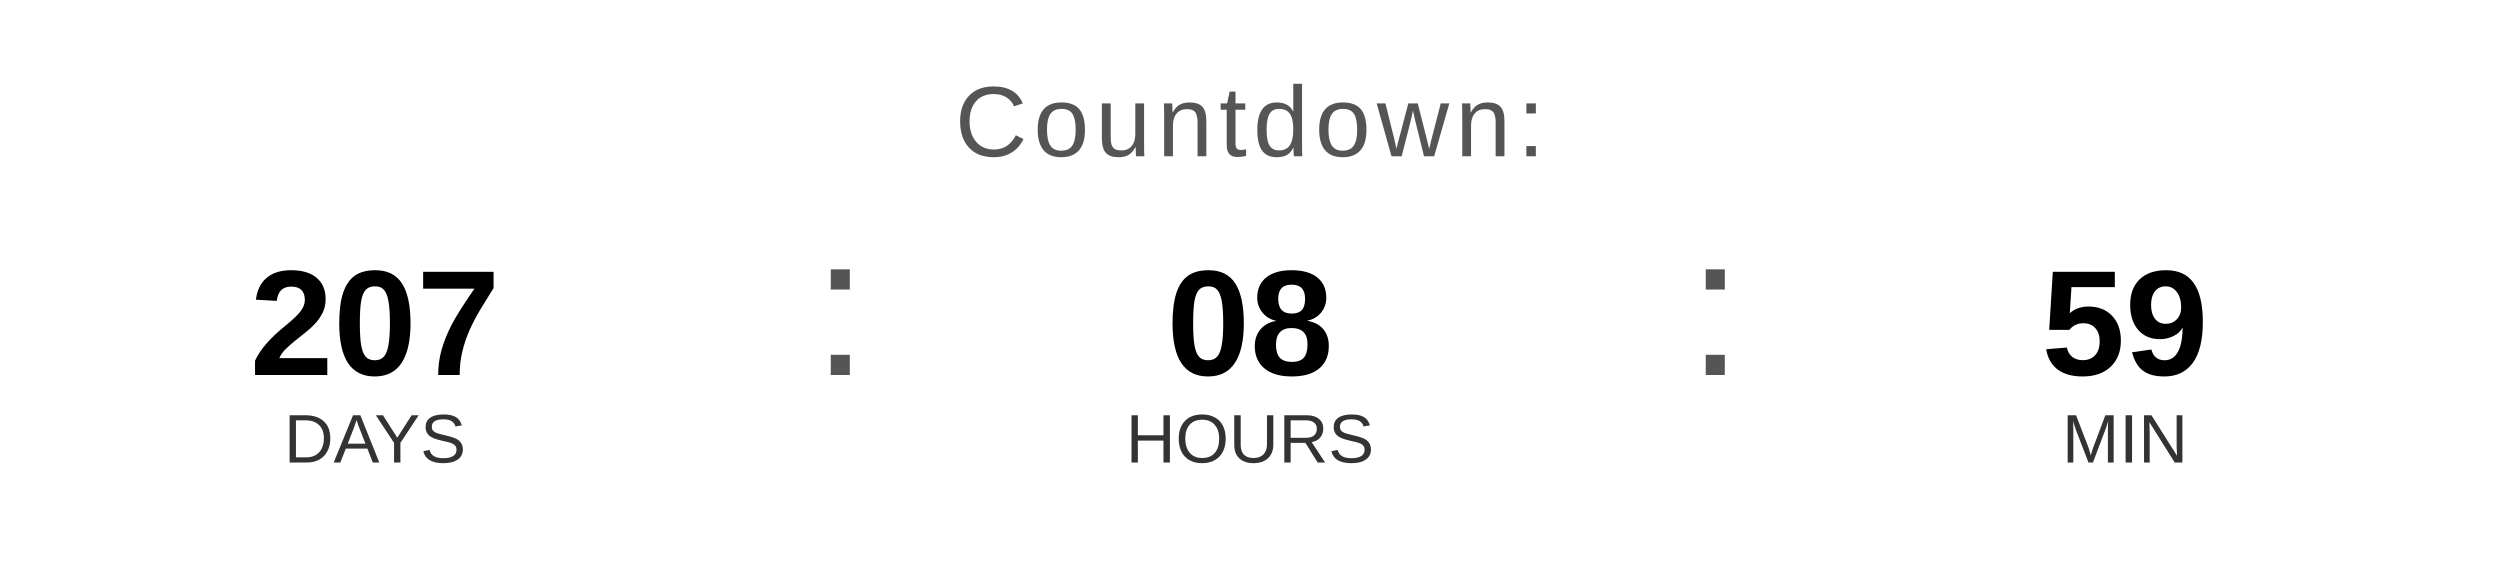
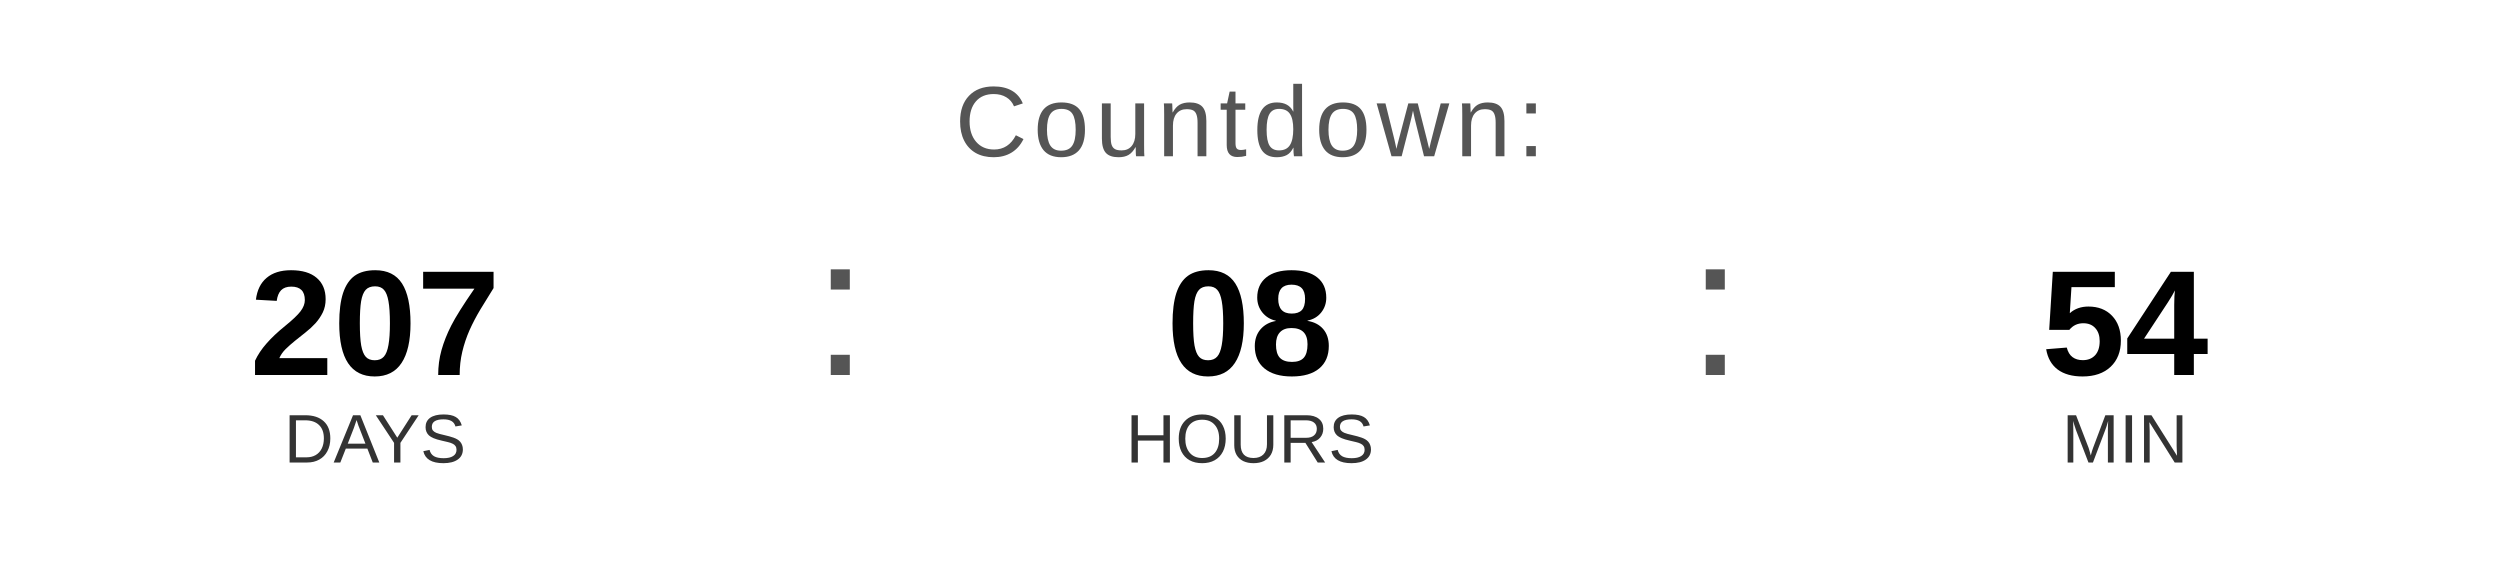
<svg xmlns="http://www.w3.org/2000/svg" width="400" height="90" viewBox="0 0 400 90">
  <text x="200" y="25" font-family="Arial, Helvetica, sans-serif" font-size="16" fill="#555555" text-anchor="middle" letter-spacing="1">
    Countdown:
  </text>
  <text x="60" y="60" font-family="Arial, Helvetica, sans-serif" font-size="24" font-weight="bold" fill="#000000" text-anchor="middle">207</text>
  <text x="60" y="74" font-family="Arial, Helvetica, sans-serif" font-size="11" fill="#333333" text-anchor="middle">DAYS</text>
  <text x="130" y="60" font-family="Arial, sans-serif" font-size="32" fill="#555555">:</text>
  <text x="200" y="60" font-family="Arial, Helvetica, sans-serif" font-size="24" font-weight="bold" fill="#000000" text-anchor="middle">08</text>
  <text x="200" y="74" font-family="Arial, Helvetica, sans-serif" font-size="11" fill="#333333" text-anchor="middle">HOURS</text>
  <text x="270" y="60" font-family="Arial, sans-serif" font-size="32" fill="#555555">:</text>
-   <text x="340" y="60" font-family="Arial, Helvetica, sans-serif" font-size="24" font-weight="bold" fill="#000000" text-anchor="middle">59</text>
+   <text x="340" y="60" font-family="Arial, Helvetica, sans-serif" font-size="24" font-weight="bold" fill="#000000" text-anchor="middle">54</text>
  <text x="340" y="74" font-family="Arial, Helvetica, sans-serif" font-size="11" fill="#333333" text-anchor="middle">MIN</text>
</svg>
